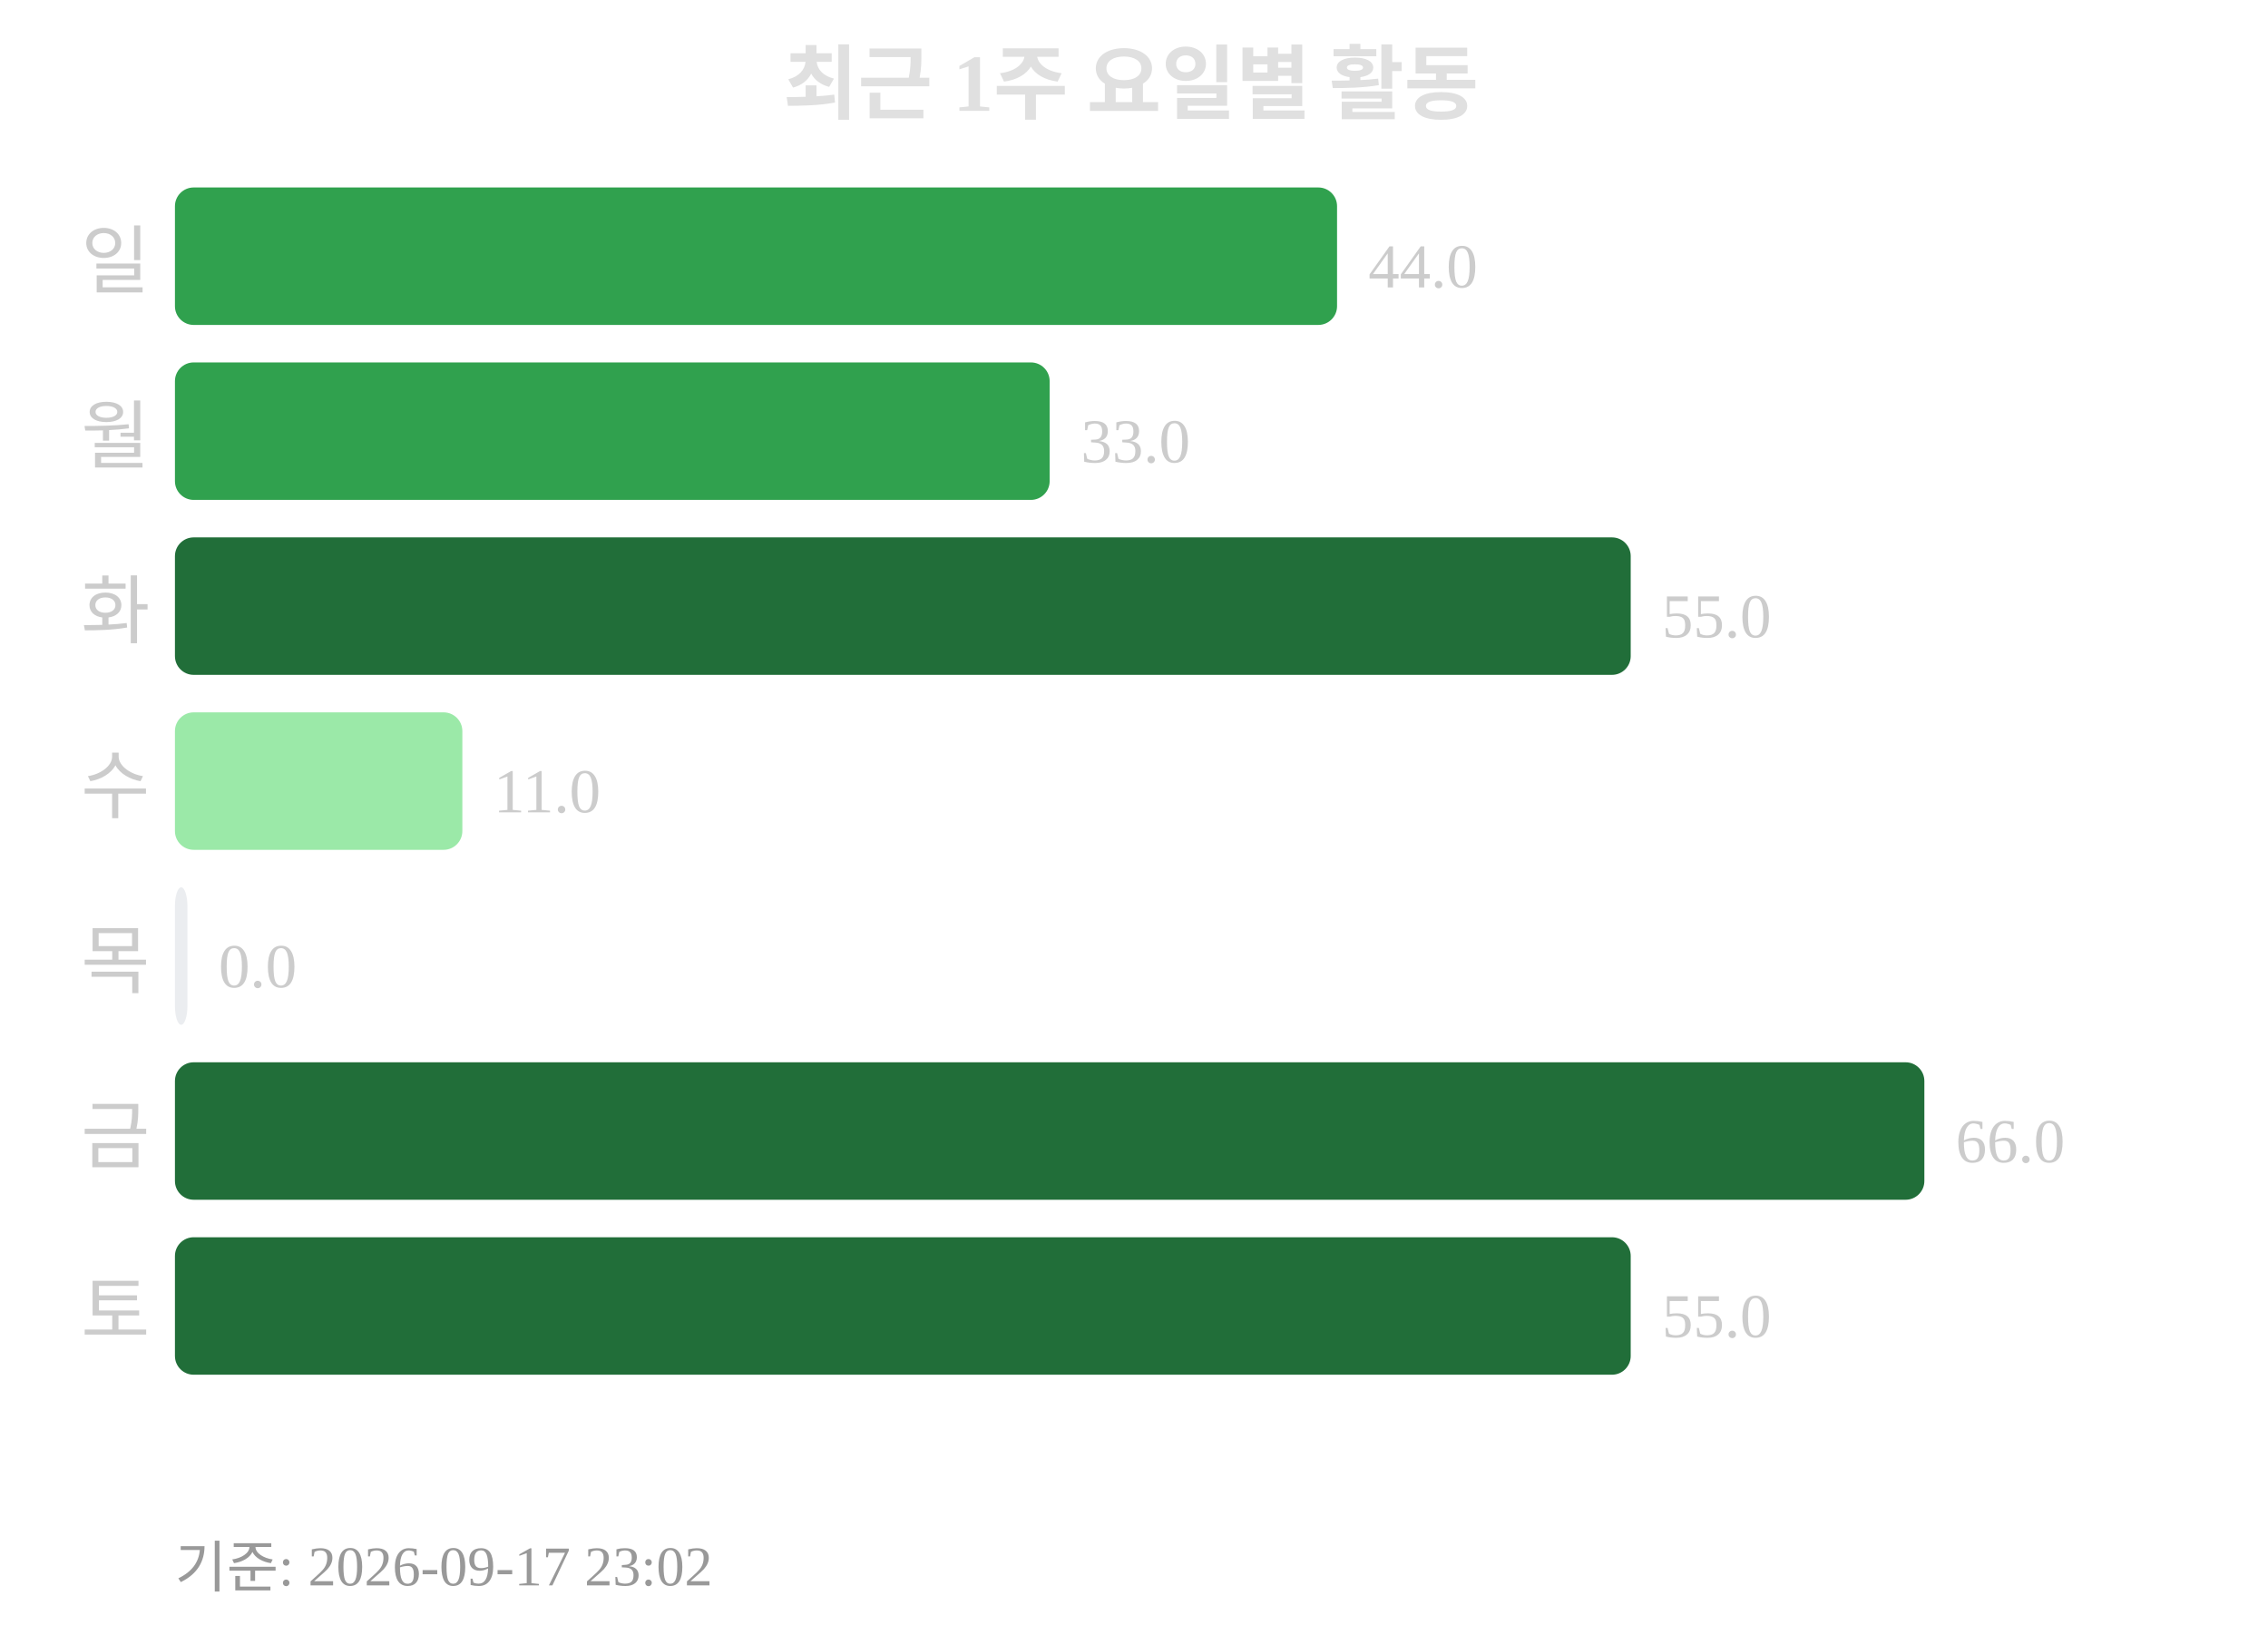
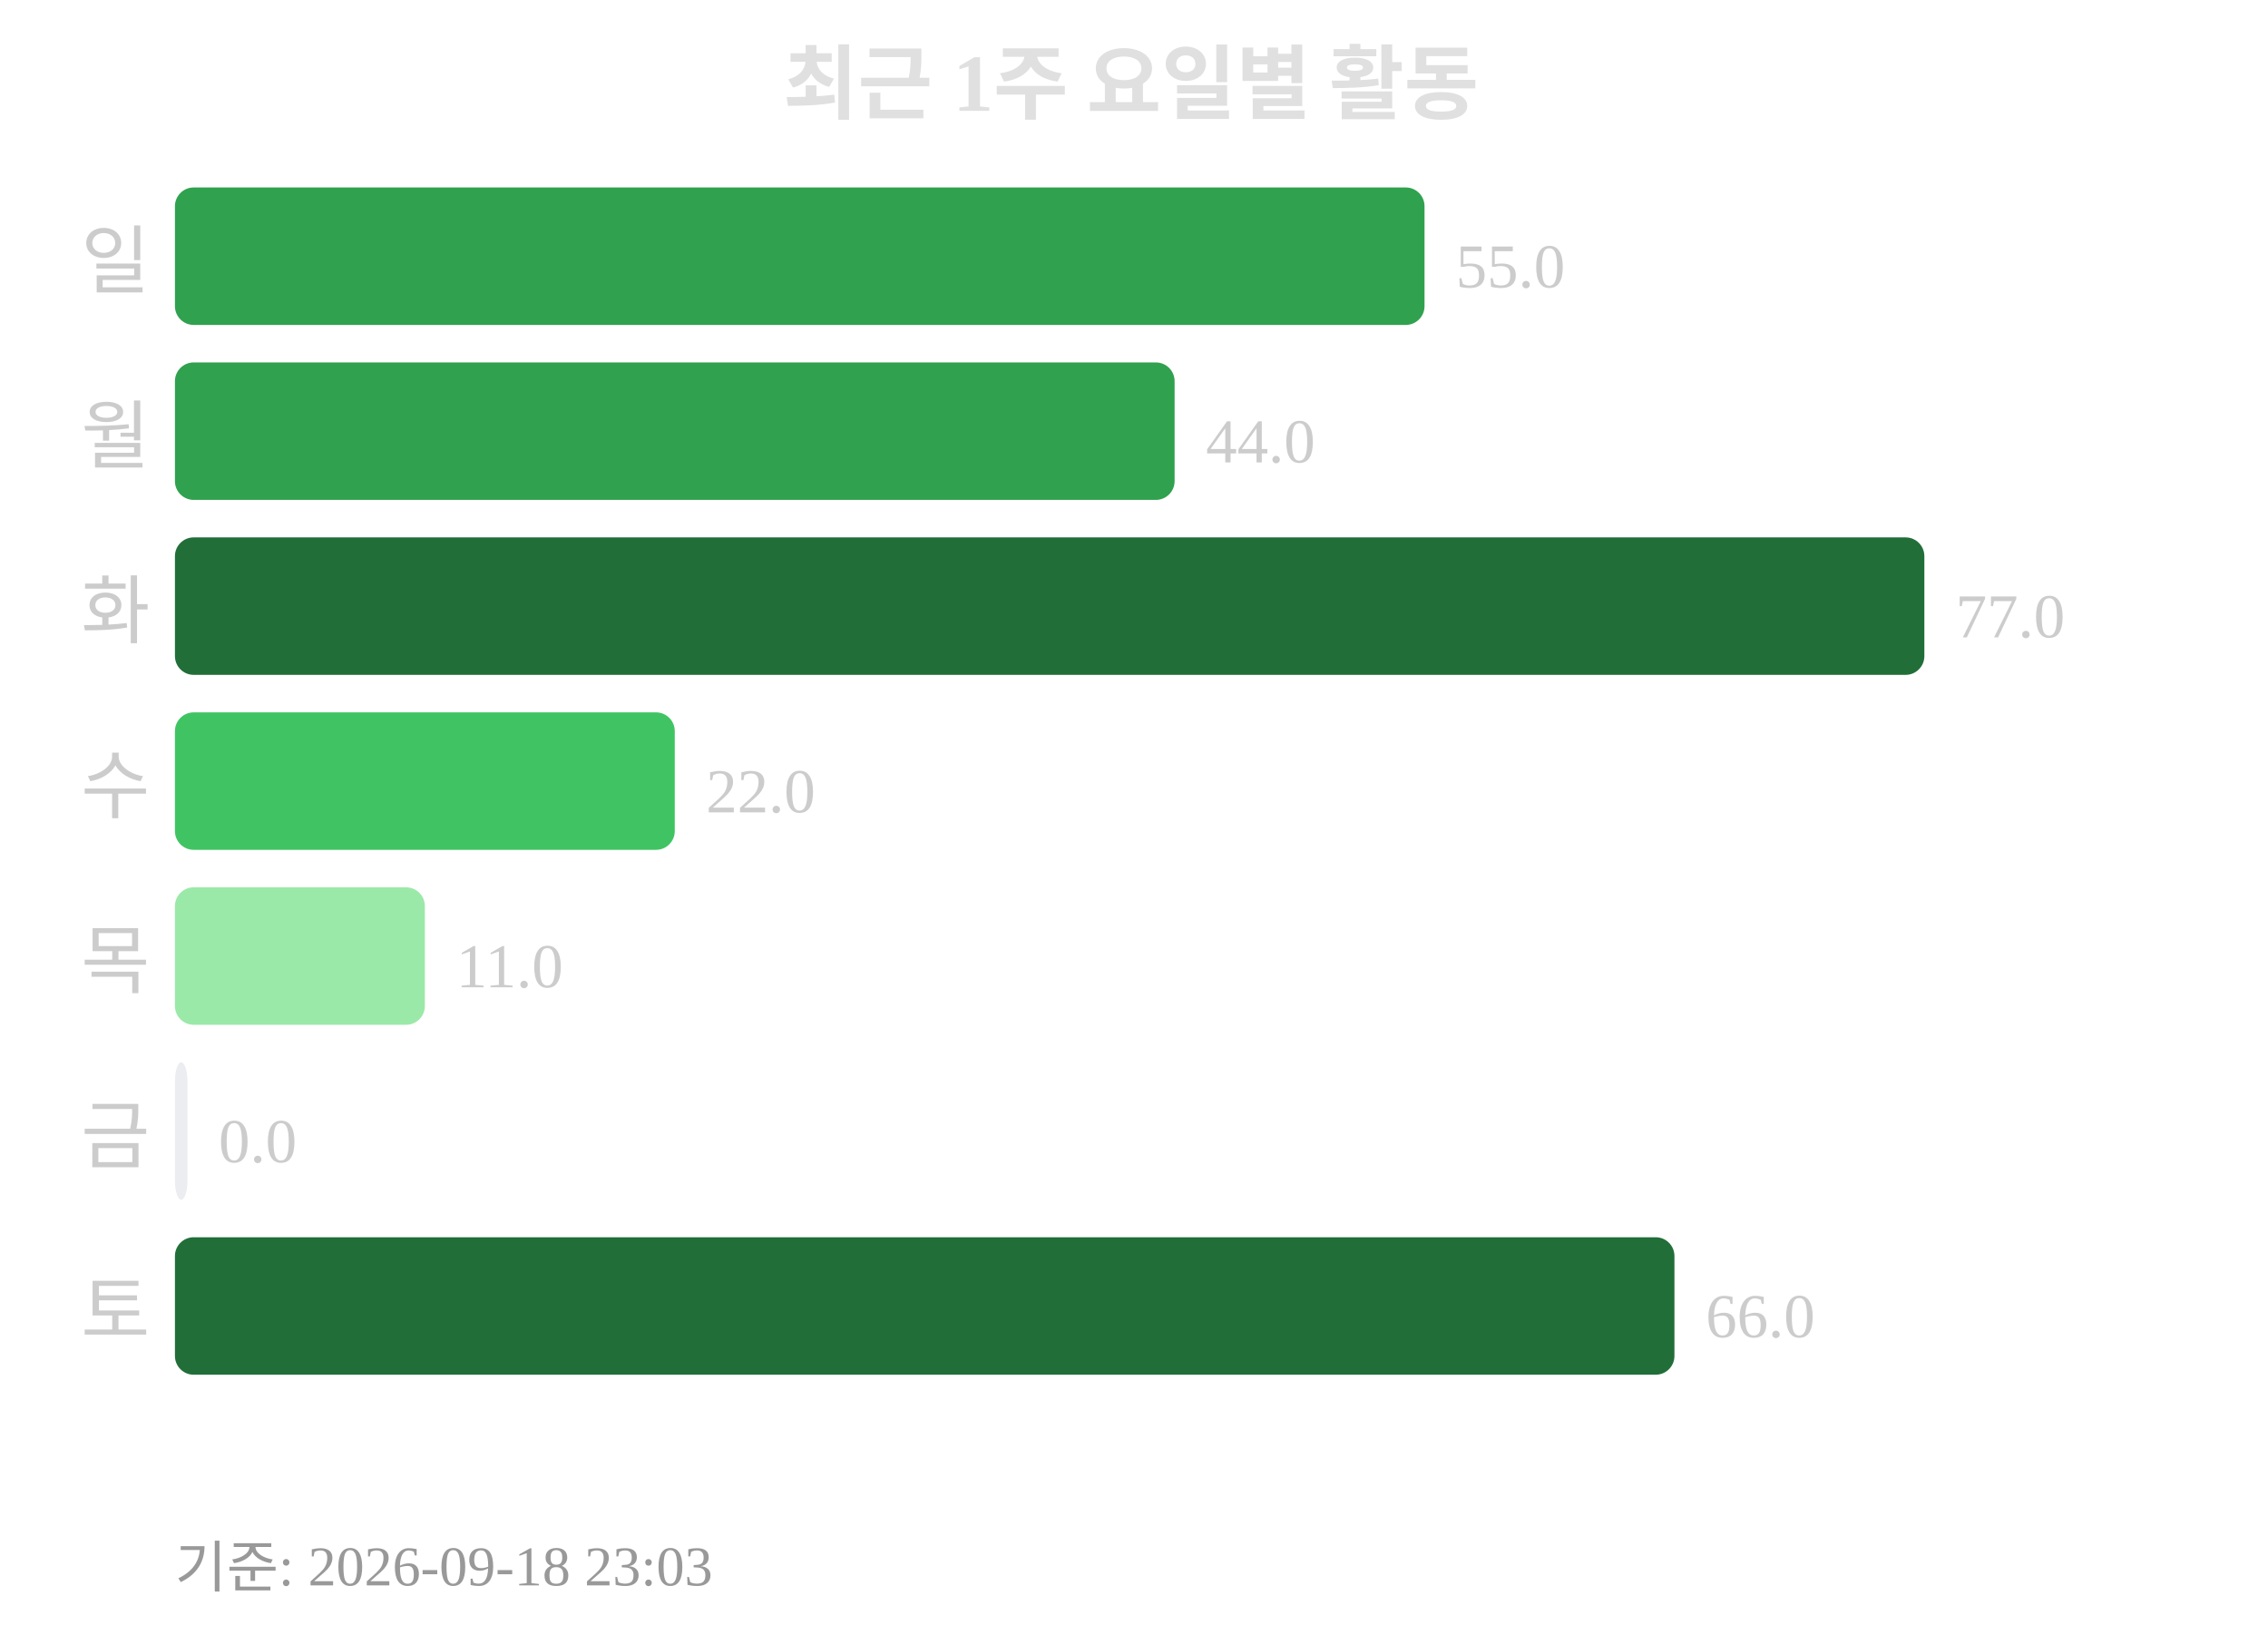
<svg xmlns="http://www.w3.org/2000/svg" width="363" height="260">
  <text x="181" y="18" text-anchor="middle" font-size="13" font-weight="bold" fill="#e0e0e0">최근 1주 요일별 활동</text>
  <text x="24" y="46" text-anchor="end" font-size="12" fill="#cccccc">일</text>
-   <rect x="28" y="30" width="186" height="22" rx="3" fill="#30a14e" />
-   <text x="219" y="46" font-size="10" fill="#cccccc">44.0</text>
+   <rect x="28" y="30" width="200" height="22" rx="3" fill="#30a14e" />
+   <text x="233" y="46" font-size="10" fill="#cccccc">55.0</text>
  <text x="24" y="74" text-anchor="end" font-size="12" fill="#cccccc">월</text>
-   <rect x="28" y="58" width="140" height="22" rx="3" fill="#30a14e" />
-   <text x="173" y="74" font-size="10" fill="#cccccc">33.0</text>
+   <rect x="28" y="58" width="160" height="22" rx="3" fill="#30a14e" />
+   <text x="193" y="74" font-size="10" fill="#cccccc">44.0</text>
  <text x="24" y="102" text-anchor="end" font-size="12" fill="#cccccc">화</text>
-   <rect x="28" y="86" width="233" height="22" rx="3" fill="#216e39" />
-   <text x="266" y="102" font-size="10" fill="#cccccc">55.0</text>
+   <rect x="28" y="86" width="280" height="22" rx="3" fill="#216e39" />
+   <text x="313" y="102" font-size="10" fill="#cccccc">77.0</text>
  <text x="24" y="130" text-anchor="end" font-size="12" fill="#cccccc">수</text>
-   <rect x="28" y="114" width="46" height="22" rx="3" fill="#9be9a8" />
-   <text x="79" y="130" font-size="10" fill="#cccccc">11.0</text>
+   <rect x="28" y="114" width="80" height="22" rx="3" fill="#40c463" />
+   <text x="113" y="130" font-size="10" fill="#cccccc">22.0</text>
  <text x="24" y="158" text-anchor="end" font-size="12" fill="#cccccc">목</text>
-   <rect x="28" y="142" width="2" height="22" rx="3" fill="#ebedf0" />
-   <text x="35" y="158" font-size="10" fill="#cccccc">0.0</text>
+   <rect x="28" y="142" width="40" height="22" rx="3" fill="#9be9a8" />
+   <text x="73" y="158" font-size="10" fill="#cccccc">11.0</text>
  <text x="24" y="186" text-anchor="end" font-size="12" fill="#cccccc">금</text>
-   <rect x="28" y="170" width="280" height="22" rx="3" fill="#216e39" />
-   <text x="313" y="186" font-size="10" fill="#cccccc">66.0</text>
+   <rect x="28" y="170" width="2" height="22" rx="3" fill="#ebedf0" />
+   <text x="35" y="186" font-size="10" fill="#cccccc">0.0</text>
  <text x="24" y="214" text-anchor="end" font-size="12" fill="#cccccc">토</text>
-   <rect x="28" y="198" width="233" height="22" rx="3" fill="#216e39" />
-   <text x="266" y="214" font-size="10" fill="#cccccc">55.0</text>
-   <text x="28" y="254" font-size="9" fill="#999999">기준: 2026-09-17 23:02</text>
+   <rect x="28" y="198" width="240" height="22" rx="3" fill="#216e39" />
+   <text x="273" y="214" font-size="10" fill="#cccccc">66.0</text>
+   <text x="28" y="254" font-size="9" fill="#999999">기준: 2026-09-18 23:03</text>
</svg>
